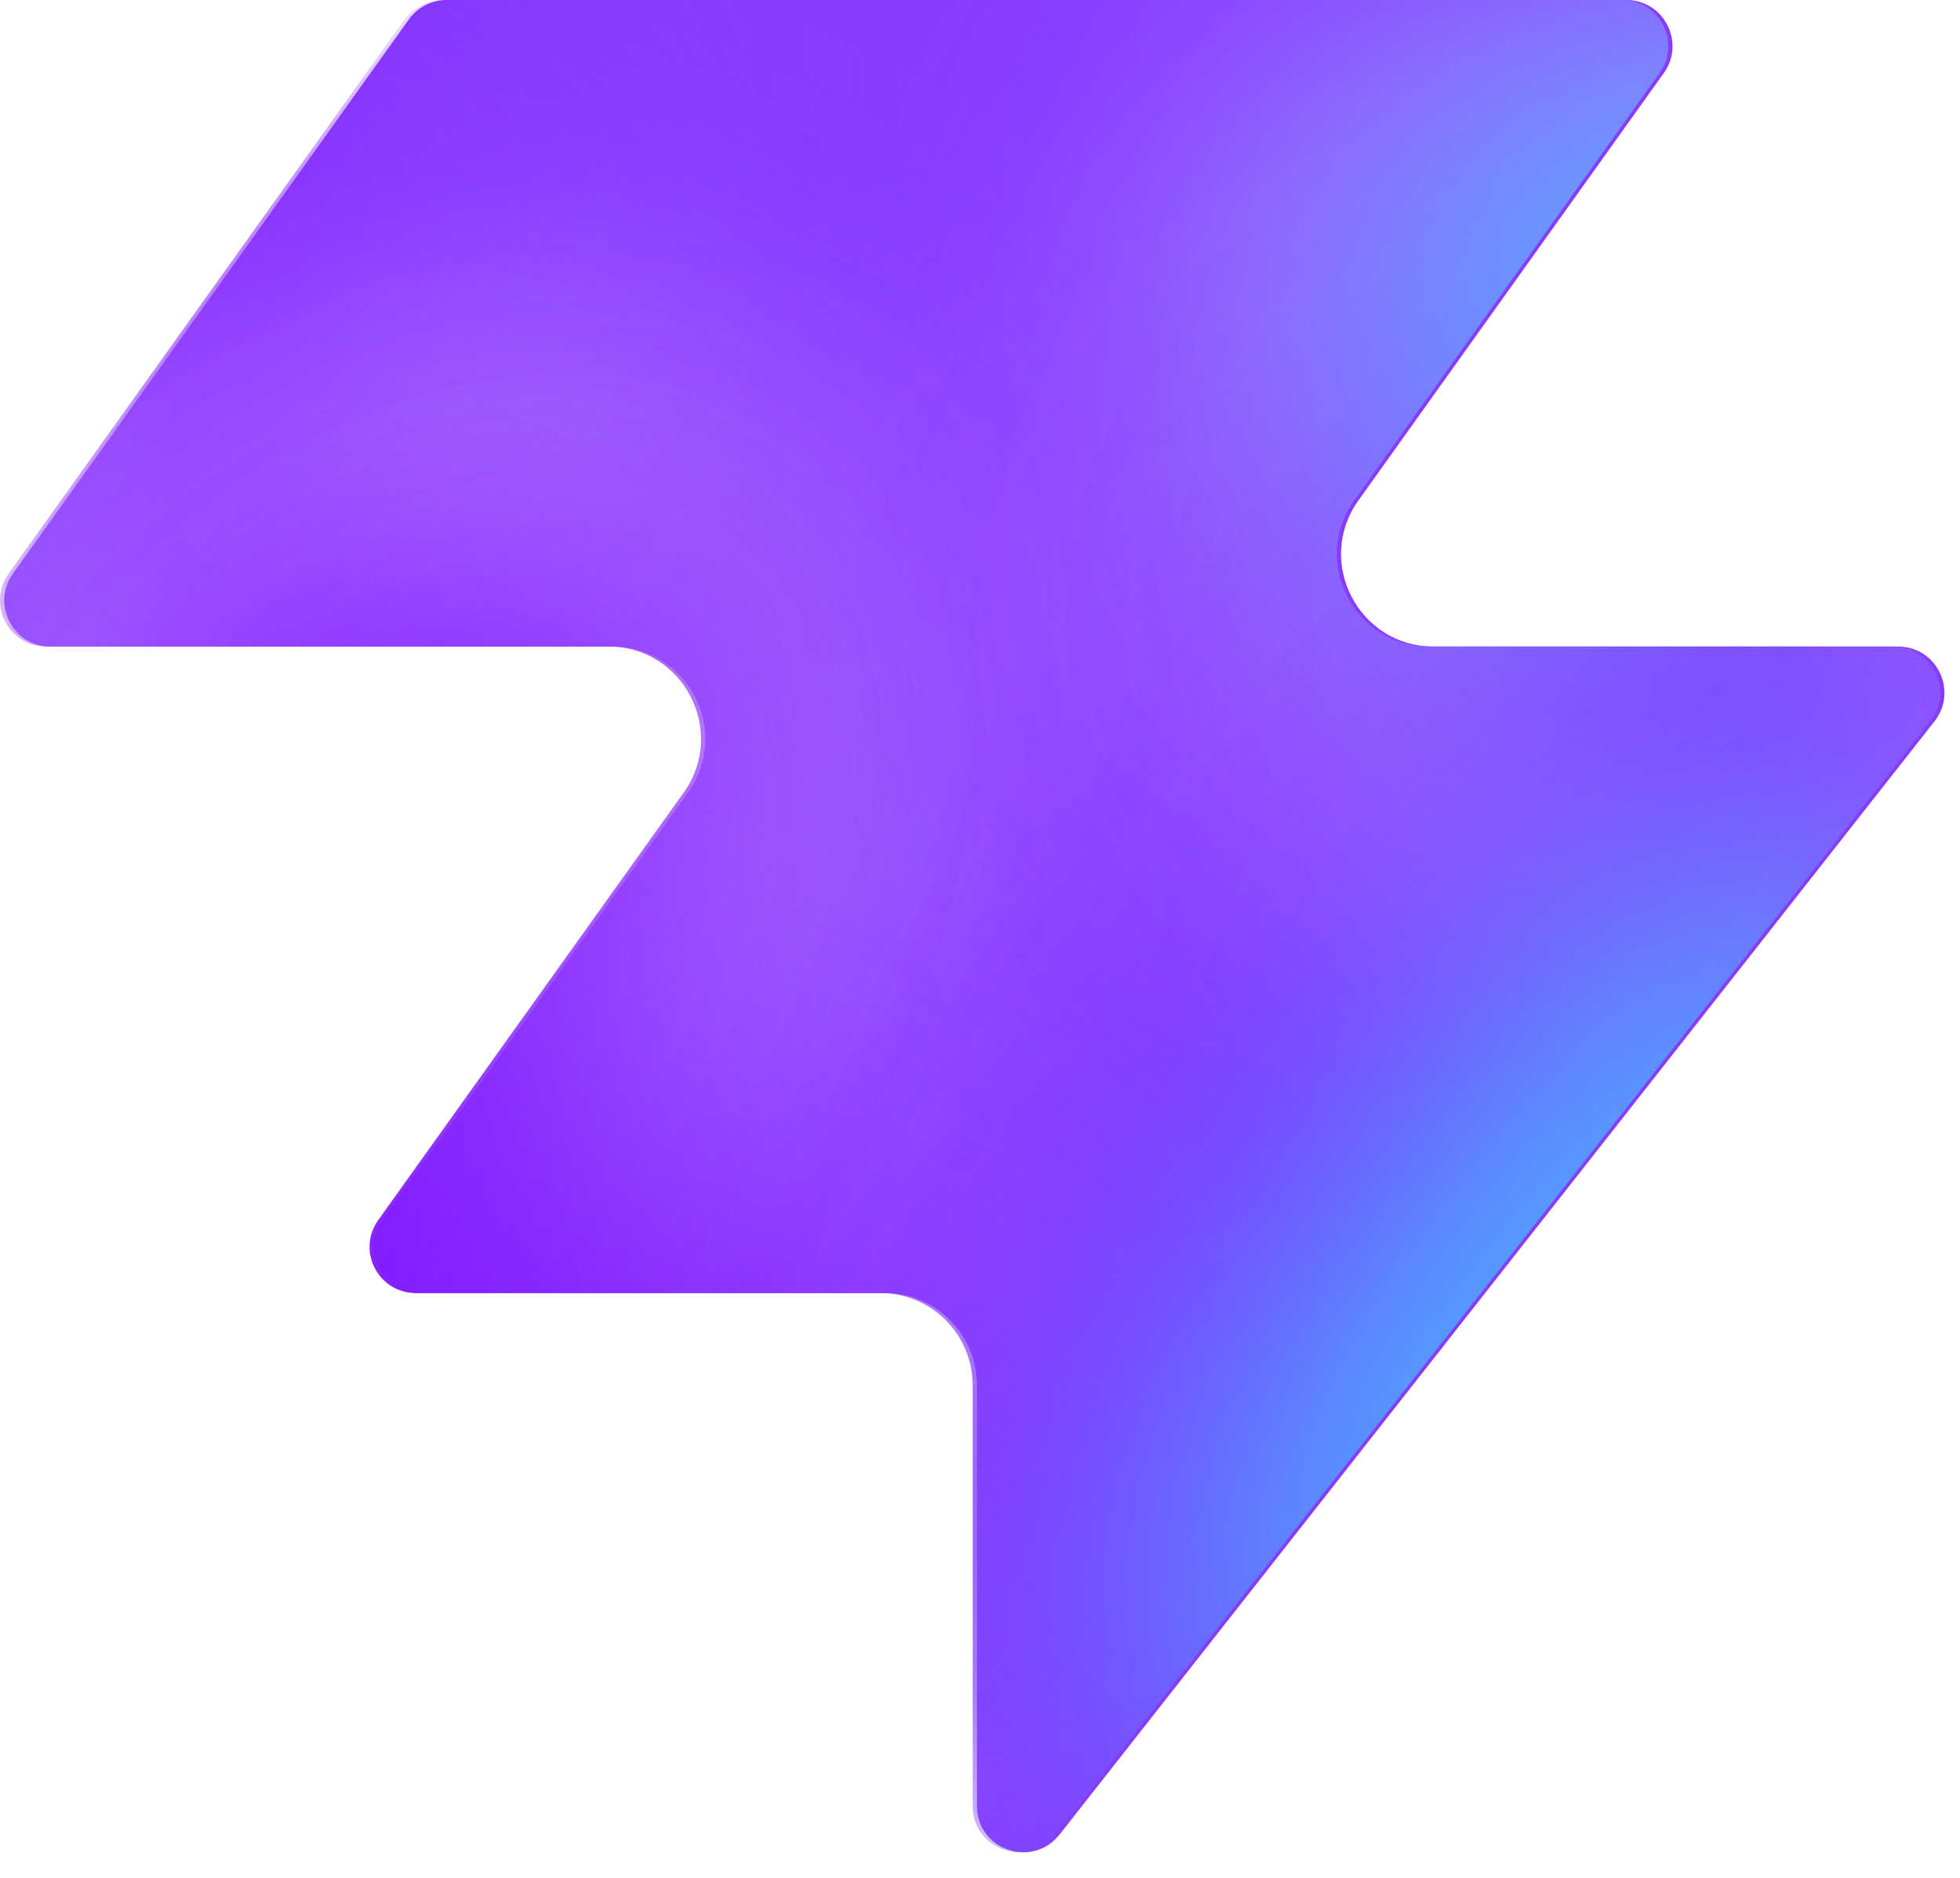
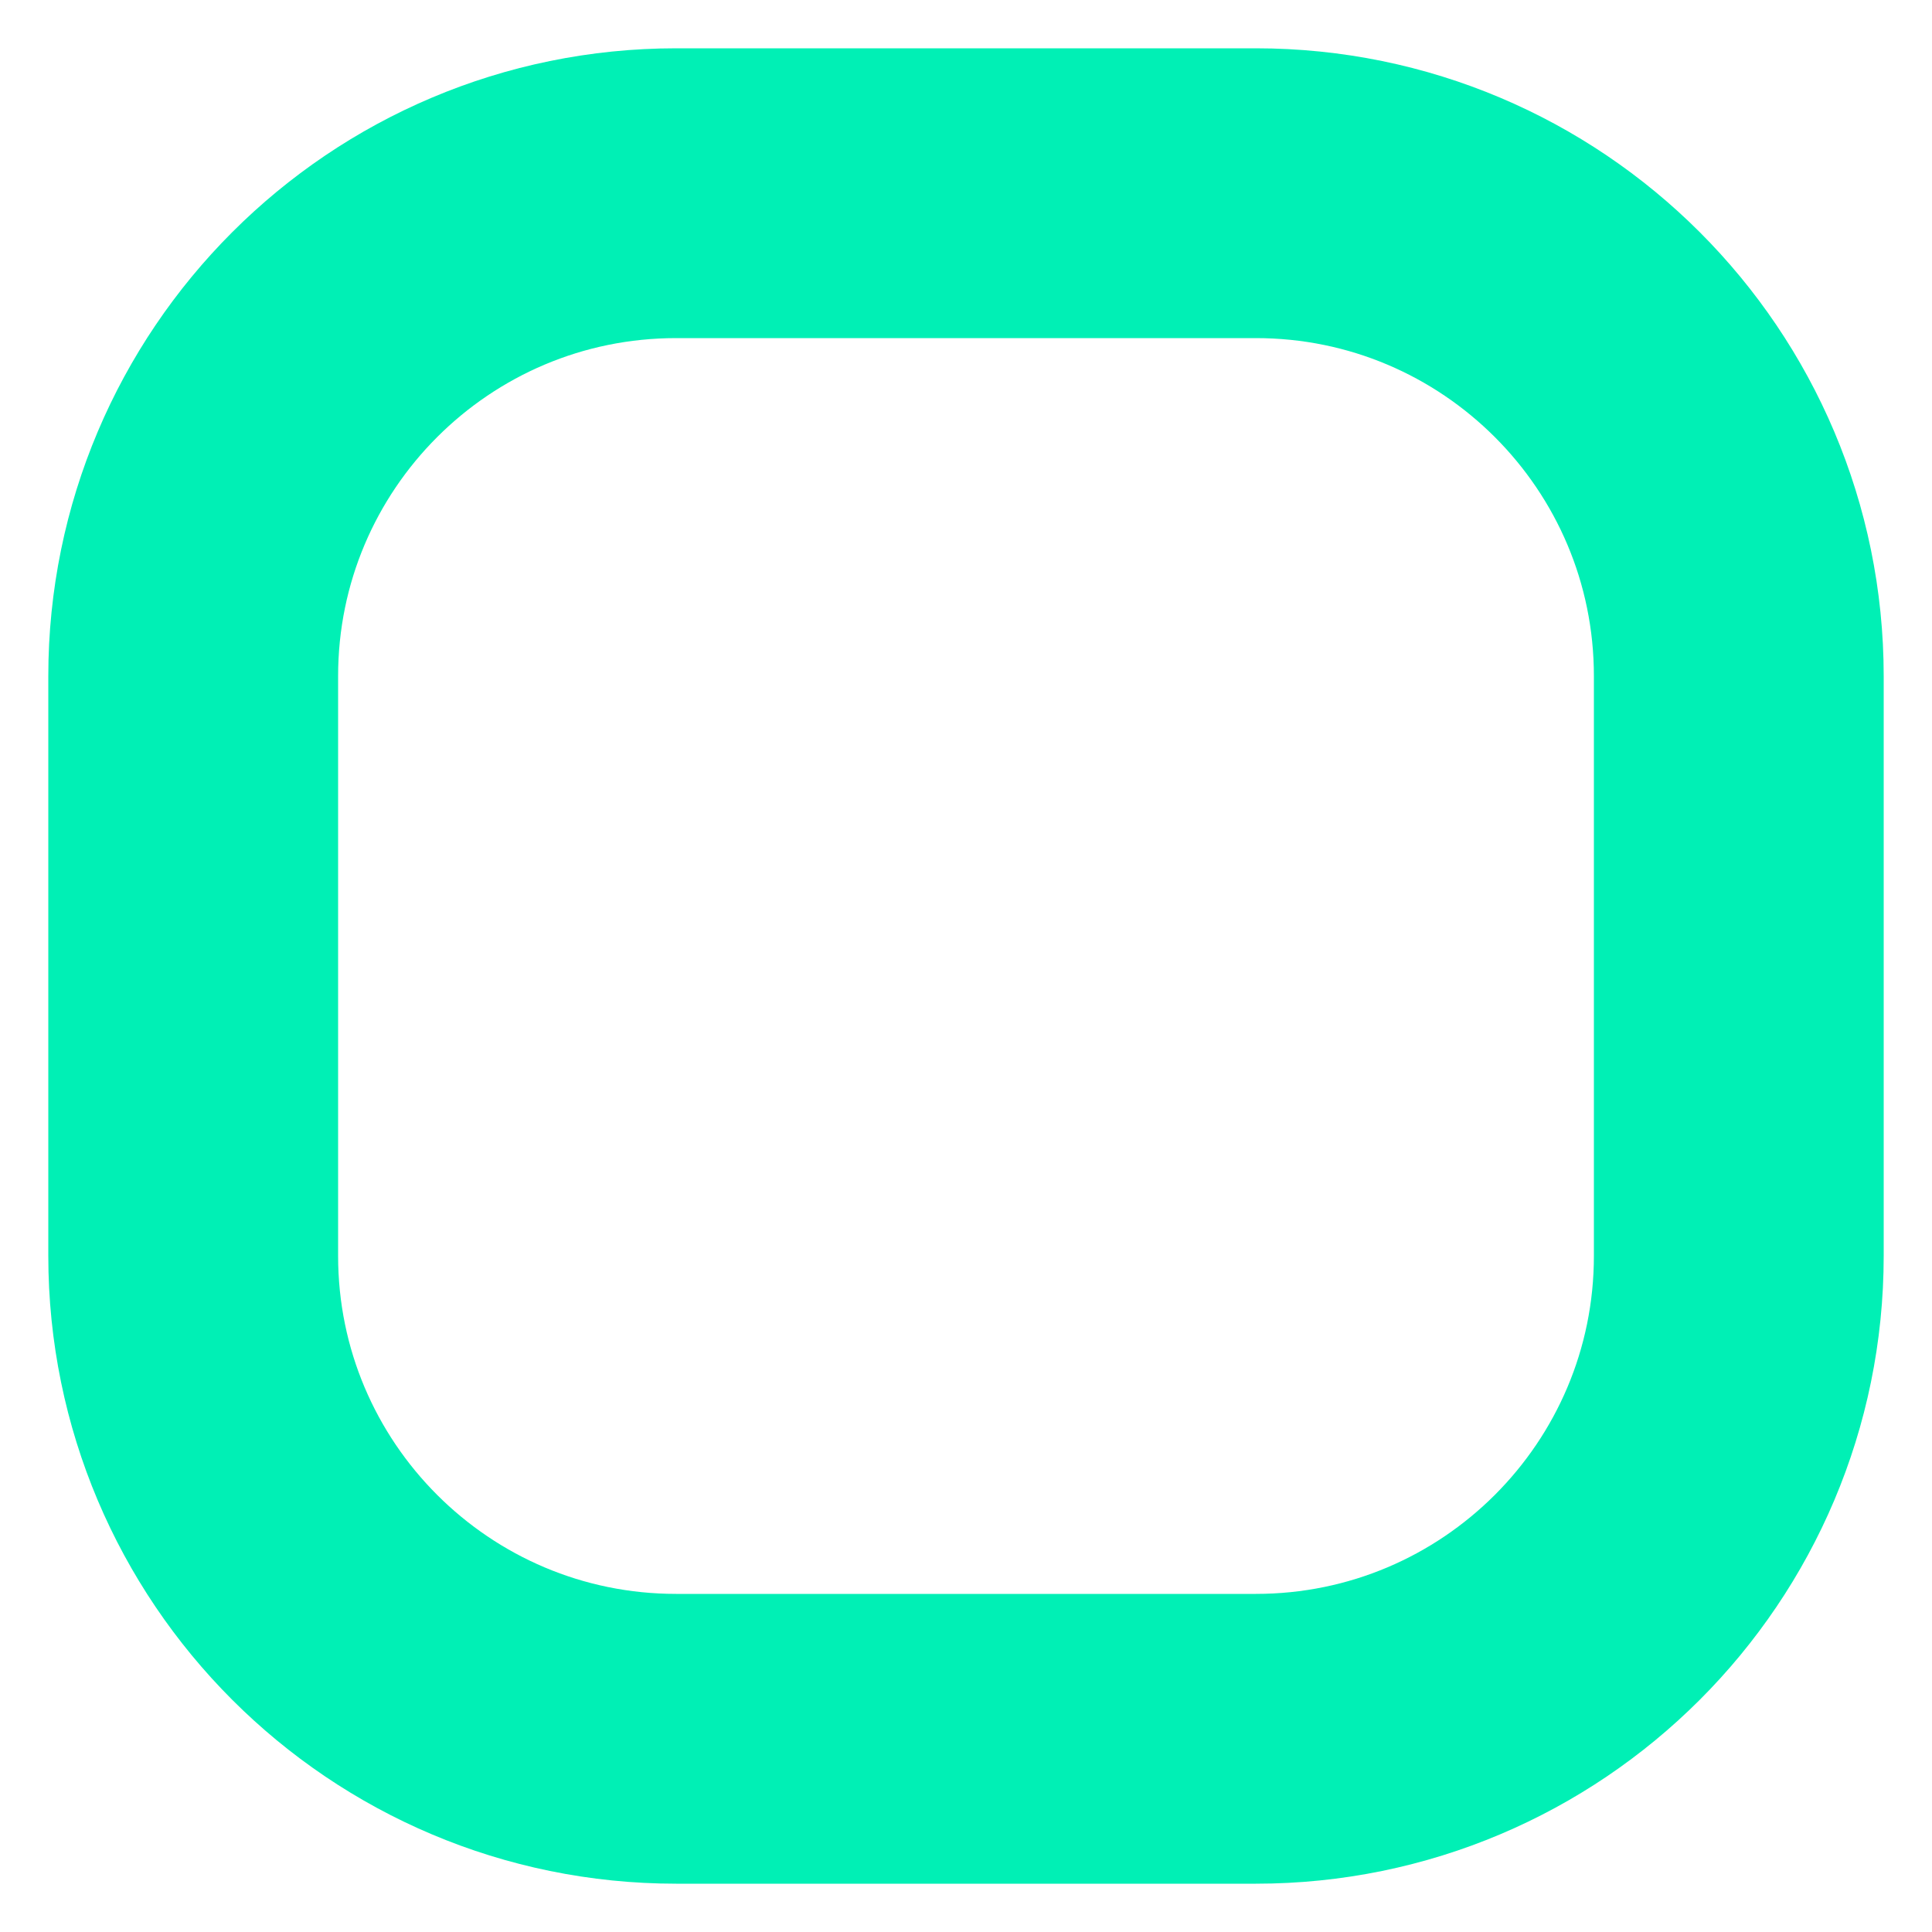
- <svg xmlns="http://www.w3.org/2000/svg" width="48" height="46" fill="none" viewBox="0 0 48 46">
-   <path fill="#863bff" d="M25.946 44.938c-.664.845-2.021.375-2.021-.698V33.937a2.26 2.26 0 0 0-2.262-2.262H10.287c-.92 0-1.456-1.04-.92-1.788l7.48-10.471c1.07-1.497 0-3.578-1.842-3.578H1.237c-.92 0-1.456-1.04-.92-1.788L10.013.474c.214-.297.556-.474.92-.474h28.894c.92 0 1.456 1.04.92 1.788l-7.48 10.471c-1.07 1.498 0 3.579 1.842 3.579h11.377c.943 0 1.473 1.088.89 1.83L25.947 44.94z" style="fill:#863bff;fill:color(display-p3 .525 .23 1);fill-opacity:1" />
-   <mask id="a" width="48" height="46" x="0" y="0" maskUnits="userSpaceOnUse" style="mask-type:alpha">
-     <path fill="#000" d="M25.842 44.938c-.664.844-2.021.375-2.021-.698V33.937a2.26 2.26 0 0 0-2.262-2.262H10.183c-.92 0-1.456-1.04-.92-1.788l7.48-10.471c1.07-1.498 0-3.579-1.842-3.579H1.133c-.92 0-1.456-1.04-.92-1.787L9.91.473c.214-.297.556-.474.92-.474h28.894c.92 0 1.456 1.04.92 1.788l-7.48 10.471c-1.07 1.498 0 3.578 1.842 3.578h11.377c.943 0 1.473 1.088.89 1.832L25.843 44.94z" style="fill:#000;fill-opacity:1" />
-   </mask>
-   <g mask="url(#a)">
-     <g filter="url(#b)">
-       <ellipse cx="5.508" cy="14.704" fill="#ede6ff" rx="5.508" ry="14.704" style="fill:#ede6ff;fill:color(display-p3 .927 .903 1);fill-opacity:1" transform="matrix(.00324 1 1 -.00324 -4.47 31.516)" />
-     </g>
-     <g filter="url(#c)">
-       <ellipse cx="10.399" cy="29.851" fill="#ede6ff" rx="10.399" ry="29.851" style="fill:#ede6ff;fill:color(display-p3 .927 .903 1);fill-opacity:1" transform="matrix(.00324 1 1 -.00324 -39.328 7.883)" />
-     </g>
-     <g filter="url(#d)">
-       <ellipse cx="5.508" cy="30.487" fill="#7e14ff" rx="5.508" ry="30.487" style="fill:#7e14ff;fill:color(display-p3 .492 .077 1);fill-opacity:1" transform="rotate(89.814 -25.913 -14.639)scale(1 -1)" />
-     </g>
-     <g filter="url(#e)">
-       <ellipse cx="5.508" cy="30.599" fill="#7e14ff" rx="5.508" ry="30.599" style="fill:#7e14ff;fill:color(display-p3 .492 .077 1);fill-opacity:1" transform="rotate(89.814 -32.644 -3.334)scale(1 -1)" />
-     </g>
-     <g filter="url(#f)">
-       <ellipse cx="5.508" cy="30.599" fill="#7e14ff" rx="5.508" ry="30.599" style="fill:#7e14ff;fill:color(display-p3 .492 .077 1);fill-opacity:1" transform="matrix(.00324 1 1 -.00324 -34.34 30.47)" />
-     </g>
-     <g filter="url(#g)">
-       <ellipse cx="14.072" cy="22.078" fill="#ede6ff" rx="14.072" ry="22.078" style="fill:#ede6ff;fill:color(display-p3 .927 .903 1);fill-opacity:1" transform="rotate(93.35 24.506 48.493)scale(-1 1)" />
-     </g>
-     <g filter="url(#h)">
-       <ellipse cx="3.47" cy="21.501" fill="#7e14ff" rx="3.47" ry="21.501" style="fill:#7e14ff;fill:color(display-p3 .492 .077 1);fill-opacity:1" transform="rotate(89.009 28.708 47.59)scale(-1 1)" />
-     </g>
-     <g filter="url(#i)">
-       <ellipse cx="3.47" cy="21.501" fill="#7e14ff" rx="3.47" ry="21.501" style="fill:#7e14ff;fill:color(display-p3 .492 .077 1);fill-opacity:1" transform="rotate(89.009 28.708 47.59)scale(-1 1)" />
-     </g>
-     <g filter="url(#j)">
-       <ellipse cx=".387" cy="8.972" fill="#7e14ff" rx="4.407" ry="29.108" style="fill:#7e14ff;fill:color(display-p3 .492 .077 1);fill-opacity:1" transform="rotate(39.51 .387 8.972)" />
-     </g>
-     <g filter="url(#k)">
-       <ellipse cx="47.523" cy="-6.092" fill="#7e14ff" rx="4.407" ry="29.108" style="fill:#7e14ff;fill:color(display-p3 .492 .077 1);fill-opacity:1" transform="rotate(37.892 47.523 -6.092)" />
-     </g>
-     <g filter="url(#l)">
-       <ellipse cx="41.412" cy="6.333" fill="#47bfff" rx="5.971" ry="9.665" style="fill:#47bfff;fill:color(display-p3 .28 .748 1);fill-opacity:1" transform="rotate(37.892 41.412 6.333)" />
-     </g>
-     <g filter="url(#m)">
-       <ellipse cx="-1.879" cy="38.332" fill="#7e14ff" rx="4.407" ry="29.108" style="fill:#7e14ff;fill:color(display-p3 .492 .077 1);fill-opacity:1" transform="rotate(37.892 -1.88 38.332)" />
-     </g>
-     <g filter="url(#n)">
-       <ellipse cx="-1.879" cy="38.332" fill="#7e14ff" rx="4.407" ry="29.108" style="fill:#7e14ff;fill:color(display-p3 .492 .077 1);fill-opacity:1" transform="rotate(37.892 -1.88 38.332)" />
-     </g>
-     <g filter="url(#o)">
-       <ellipse cx="35.651" cy="29.907" fill="#7e14ff" rx="4.407" ry="29.108" style="fill:#7e14ff;fill:color(display-p3 .492 .077 1);fill-opacity:1" transform="rotate(37.892 35.651 29.907)" />
-     </g>
-     <g filter="url(#p)">
-       <ellipse cx="38.418" cy="32.4" fill="#47bfff" rx="5.971" ry="15.297" style="fill:#47bfff;fill:color(display-p3 .28 .748 1);fill-opacity:1" transform="rotate(37.892 38.418 32.4)" />
-     </g>
-   </g>
-   <defs>
-     <filter id="b" width="60.045" height="41.654" x="-19.77" y="16.149" color-interpolation-filters="sRGB" filterUnits="userSpaceOnUse">
-       <feFlood flood-opacity="0" result="BackgroundImageFix" />
-       <feBlend in="SourceGraphic" in2="BackgroundImageFix" result="shape" />
-       <feGaussianBlur result="effect1_foregroundBlur_2002_17158" stdDeviation="7.659" />
-     </filter>
-     <filter id="c" width="90.34" height="51.437" x="-54.613" y="-7.533" color-interpolation-filters="sRGB" filterUnits="userSpaceOnUse">
-       <feFlood flood-opacity="0" result="BackgroundImageFix" />
-       <feBlend in="SourceGraphic" in2="BackgroundImageFix" result="shape" />
-       <feGaussianBlur result="effect1_foregroundBlur_2002_17158" stdDeviation="7.659" />
-     </filter>
-     <filter id="d" width="79.355" height="29.4" x="-49.64" y="2.03" color-interpolation-filters="sRGB" filterUnits="userSpaceOnUse">
-       <feFlood flood-opacity="0" result="BackgroundImageFix" />
-       <feBlend in="SourceGraphic" in2="BackgroundImageFix" result="shape" />
-       <feGaussianBlur result="effect1_foregroundBlur_2002_17158" stdDeviation="4.596" />
-     </filter>
-     <filter id="e" width="79.579" height="29.4" x="-45.045" y="20.029" color-interpolation-filters="sRGB" filterUnits="userSpaceOnUse">
-       <feFlood flood-opacity="0" result="BackgroundImageFix" />
-       <feBlend in="SourceGraphic" in2="BackgroundImageFix" result="shape" />
-       <feGaussianBlur result="effect1_foregroundBlur_2002_17158" stdDeviation="4.596" />
-     </filter>
-     <filter id="f" width="79.579" height="29.4" x="-43.513" y="21.178" color-interpolation-filters="sRGB" filterUnits="userSpaceOnUse">
-       <feFlood flood-opacity="0" result="BackgroundImageFix" />
-       <feBlend in="SourceGraphic" in2="BackgroundImageFix" result="shape" />
-       <feGaussianBlur result="effect1_foregroundBlur_2002_17158" stdDeviation="4.596" />
-     </filter>
-     <filter id="g" width="74.749" height="58.852" x="15.756" y="-17.901" color-interpolation-filters="sRGB" filterUnits="userSpaceOnUse">
-       <feFlood flood-opacity="0" result="BackgroundImageFix" />
-       <feBlend in="SourceGraphic" in2="BackgroundImageFix" result="shape" />
-       <feGaussianBlur result="effect1_foregroundBlur_2002_17158" stdDeviation="7.659" />
-     </filter>
-     <filter id="h" width="61.377" height="25.362" x="23.548" y="2.284" color-interpolation-filters="sRGB" filterUnits="userSpaceOnUse">
-       <feFlood flood-opacity="0" result="BackgroundImageFix" />
-       <feBlend in="SourceGraphic" in2="BackgroundImageFix" result="shape" />
-       <feGaussianBlur result="effect1_foregroundBlur_2002_17158" stdDeviation="4.596" />
-     </filter>
-     <filter id="i" width="61.377" height="25.362" x="23.548" y="2.284" color-interpolation-filters="sRGB" filterUnits="userSpaceOnUse">
-       <feFlood flood-opacity="0" result="BackgroundImageFix" />
-       <feBlend in="SourceGraphic" in2="BackgroundImageFix" result="shape" />
-       <feGaussianBlur result="effect1_foregroundBlur_2002_17158" stdDeviation="4.596" />
-     </filter>
-     <filter id="j" width="56.045" height="63.649" x="-27.636" y="-22.853" color-interpolation-filters="sRGB" filterUnits="userSpaceOnUse">
-       <feFlood flood-opacity="0" result="BackgroundImageFix" />
-       <feBlend in="SourceGraphic" in2="BackgroundImageFix" result="shape" />
-       <feGaussianBlur result="effect1_foregroundBlur_2002_17158" stdDeviation="4.596" />
-     </filter>
-     <filter id="k" width="54.814" height="64.646" x="20.116" y="-38.415" color-interpolation-filters="sRGB" filterUnits="userSpaceOnUse">
-       <feFlood flood-opacity="0" result="BackgroundImageFix" />
-       <feBlend in="SourceGraphic" in2="BackgroundImageFix" result="shape" />
-       <feGaussianBlur result="effect1_foregroundBlur_2002_17158" stdDeviation="4.596" />
-     </filter>
-     <filter id="l" width="33.541" height="35.313" x="24.641" y="-11.323" color-interpolation-filters="sRGB" filterUnits="userSpaceOnUse">
-       <feFlood flood-opacity="0" result="BackgroundImageFix" />
-       <feBlend in="SourceGraphic" in2="BackgroundImageFix" result="shape" />
-       <feGaussianBlur result="effect1_foregroundBlur_2002_17158" stdDeviation="4.596" />
-     </filter>
-     <filter id="m" width="54.814" height="64.646" x="-29.286" y="6.009" color-interpolation-filters="sRGB" filterUnits="userSpaceOnUse">
-       <feFlood flood-opacity="0" result="BackgroundImageFix" />
-       <feBlend in="SourceGraphic" in2="BackgroundImageFix" result="shape" />
-       <feGaussianBlur result="effect1_foregroundBlur_2002_17158" stdDeviation="4.596" />
-     </filter>
-     <filter id="n" width="54.814" height="64.646" x="-29.286" y="6.009" color-interpolation-filters="sRGB" filterUnits="userSpaceOnUse">
-       <feFlood flood-opacity="0" result="BackgroundImageFix" />
-       <feBlend in="SourceGraphic" in2="BackgroundImageFix" result="shape" />
-       <feGaussianBlur result="effect1_foregroundBlur_2002_17158" stdDeviation="4.596" />
-     </filter>
-     <filter id="o" width="54.814" height="64.646" x="8.244" y="-2.416" color-interpolation-filters="sRGB" filterUnits="userSpaceOnUse">
-       <feFlood flood-opacity="0" result="BackgroundImageFix" />
-       <feBlend in="SourceGraphic" in2="BackgroundImageFix" result="shape" />
-       <feGaussianBlur result="effect1_foregroundBlur_2002_17158" stdDeviation="4.596" />
-     </filter>
-     <filter id="p" width="39.409" height="43.623" x="18.713" y="10.588" color-interpolation-filters="sRGB" filterUnits="userSpaceOnUse">
-       <feFlood flood-opacity="0" result="BackgroundImageFix" />
-       <feBlend in="SourceGraphic" in2="BackgroundImageFix" result="shape" />
-       <feGaussianBlur result="effect1_foregroundBlur_2002_17158" stdDeviation="4.596" />
-     </filter>
-   </defs>
+ <svg xmlns="http://www.w3.org/2000/svg" viewBox="0 0 40 40">
+   <rect x="4" y="4" width="32" height="32" rx="10" stroke="#00F0B5" stroke-width="6" fill="none" />
</svg>
